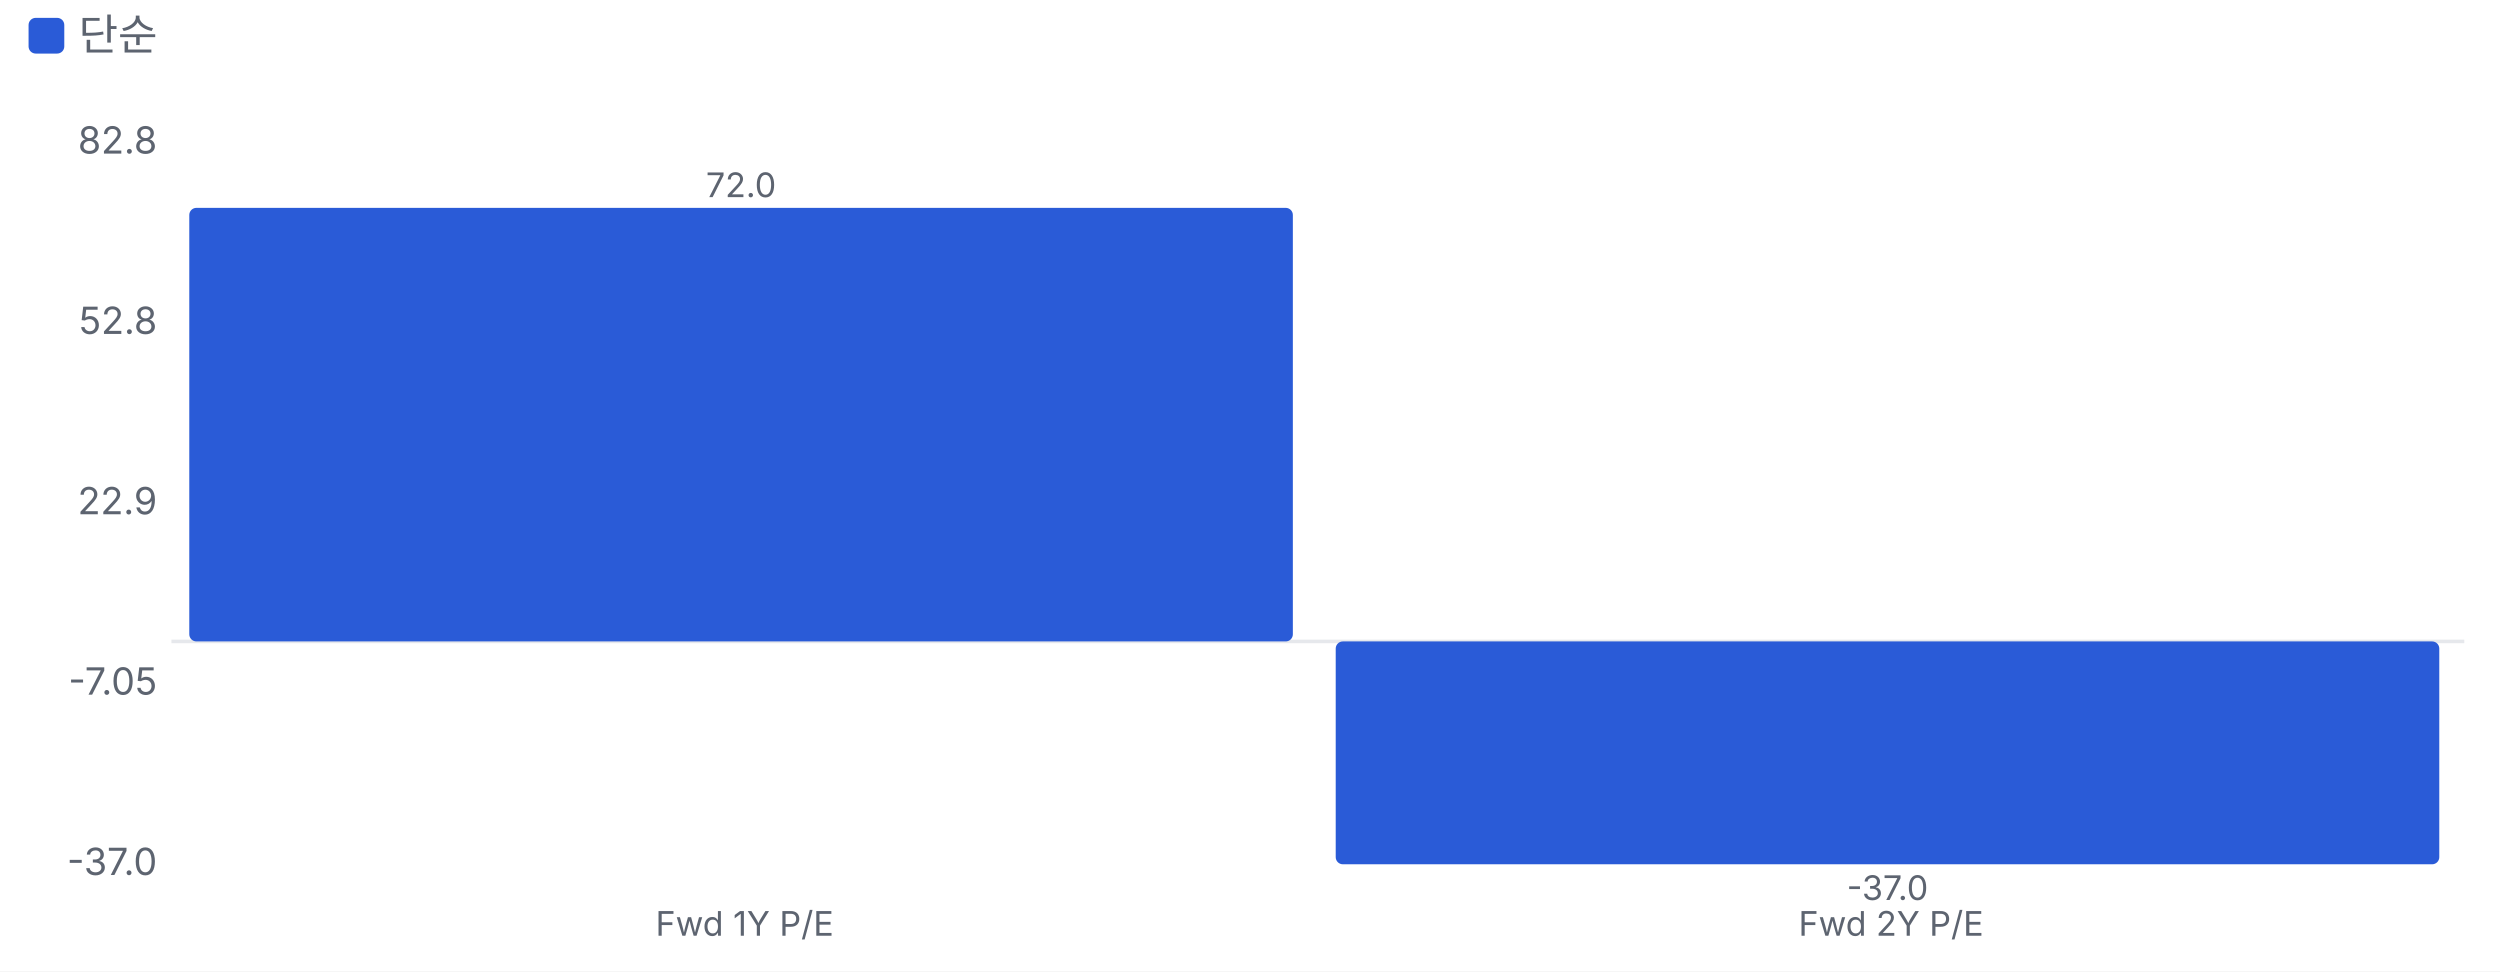
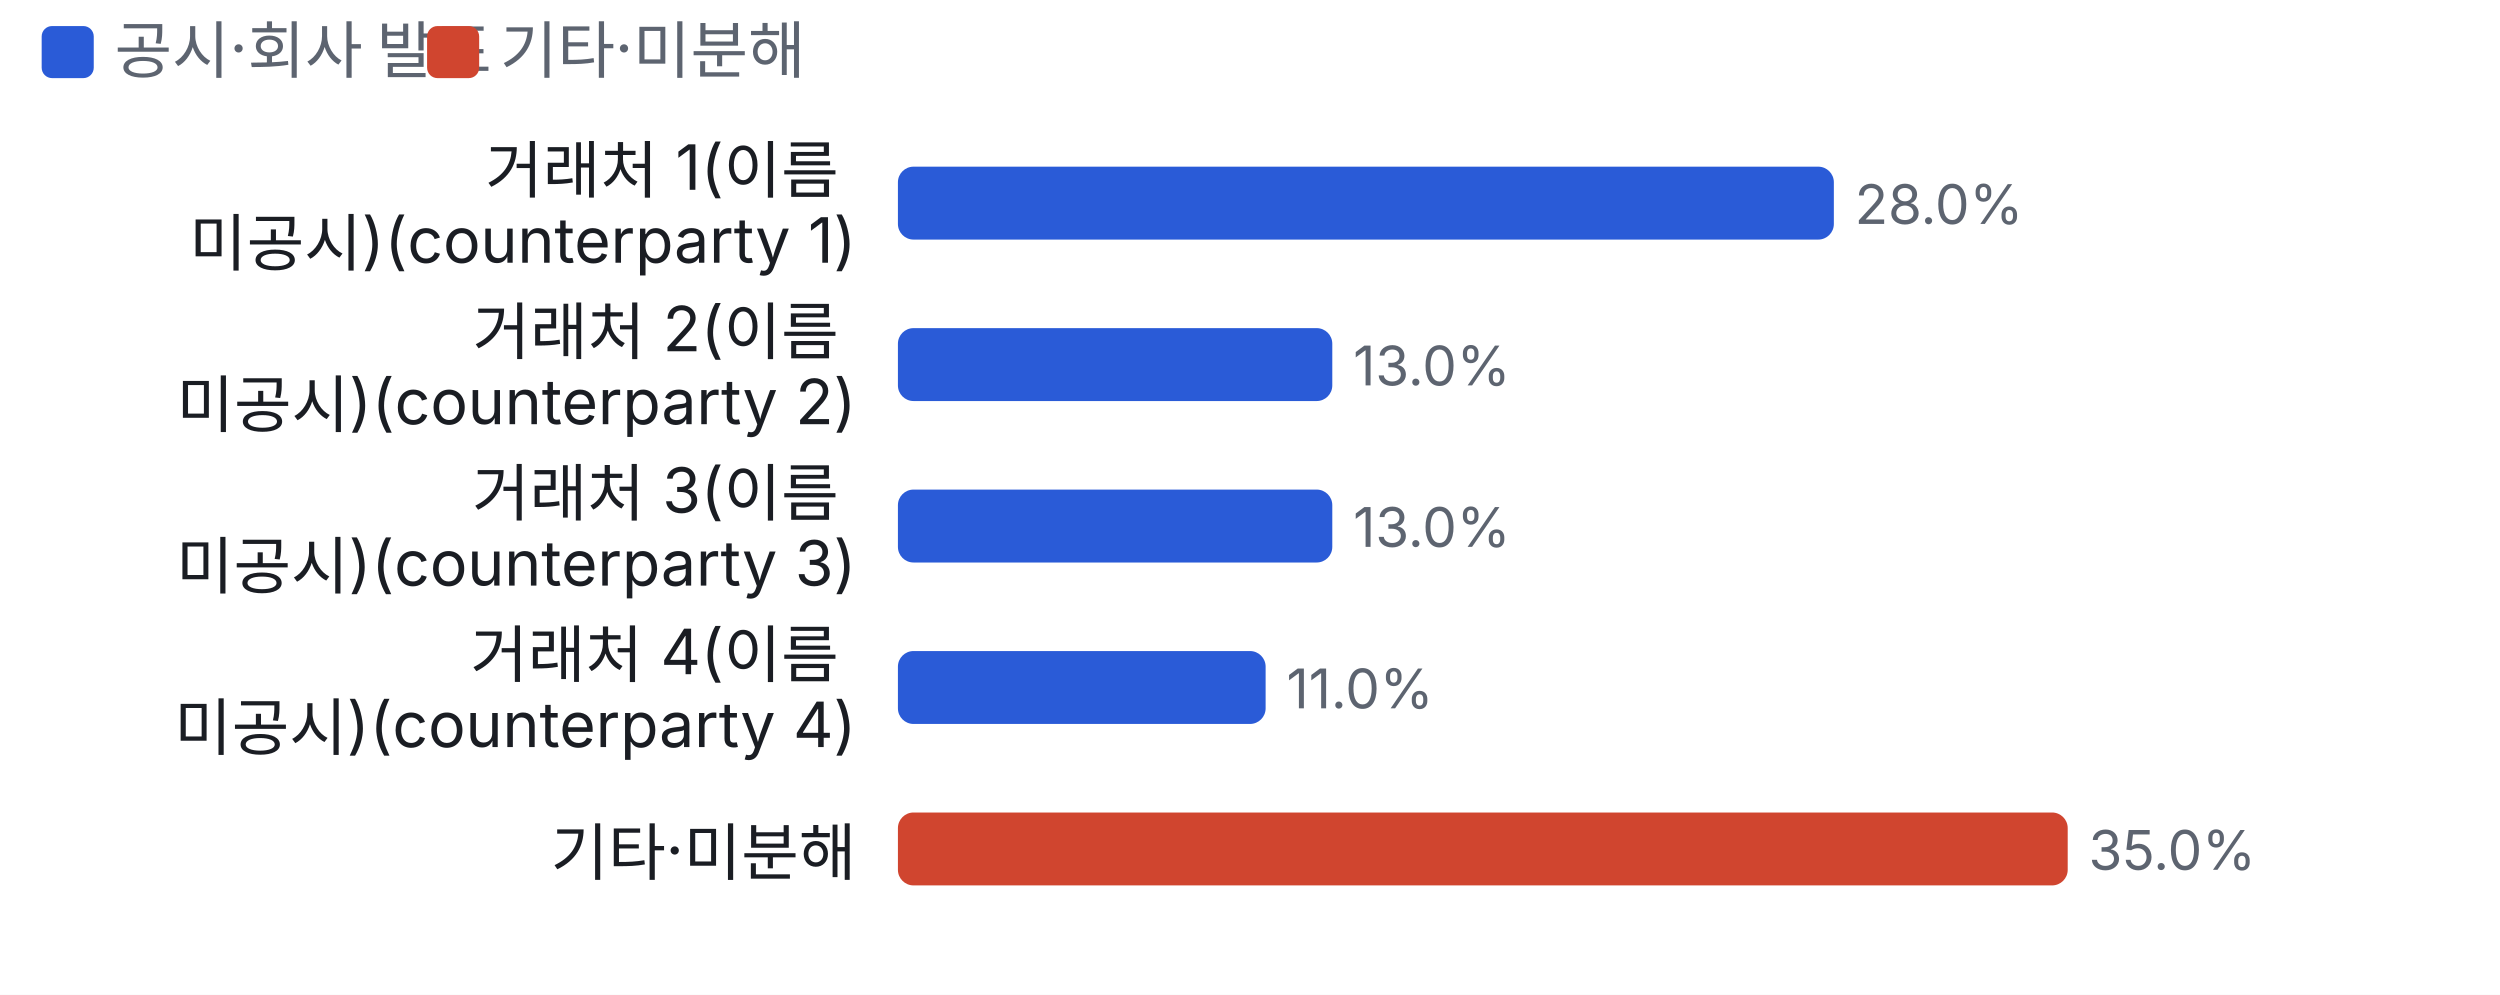
- <svg xmlns="http://www.w3.org/2000/svg" viewBox="0 0 700 272" width="700" height="272">
+ <svg xmlns="http://www.w3.org/2000/svg" viewBox="0 0 480 191" width="480" height="191">
  <style>text{fill:#5d6470;font-size:10.5px;font-family:-apple-system,'Apple SD Gothic Neo','Malgun Gothic',sans-serif}</style>
  <rect width="100%" height="100%" fill="#ffffff" />
  <rect x="8" y="5" width="10" height="10" rx="2" fill="#2a5bd7" />
-   <text x="22" y="14" style="font-size:12px">단순</text>
+   <text x="22" y="14" style="font-size:12px">공시·회사 발표</text>
+   <rect x="82" y="5" width="10" height="10" rx="2" fill="#d0452f" />
+   <text x="96" y="14" style="font-size:12px">기타·미분해</text>
  <g transform="translate(0,22)">
-     <line x1="48" x2="690" y1="157.6" y2="157.6" stroke="#e6e8ec" />
-     <text x="44" y="223.0" text-anchor="end">-37.0</text>
-     <text x="44" y="172.5" text-anchor="end">-7.05</text>
-     <text x="44" y="122.0" text-anchor="end">22.9</text>
-     <text x="44" y="71.5" text-anchor="end">52.8</text>
-     <text x="44" y="21.0" text-anchor="end">82.8</text>
-     <rect x="53.0" y="36.2" width="309.0" height="121.4" rx="2" fill="#2a5bd7" />
-     <text x="207.5" y="33.2" text-anchor="middle" style="font-size:9.5px">72.0</text>
-     <text x="208.5" y="240" text-anchor="middle" style="font-size:9.5px">Fwd 1Y P/E</text>
-     <rect x="374.0" y="157.6" width="309.0" height="62.4" rx="2" fill="#2a5bd7" />
-     <text x="528.5" y="230.0" text-anchor="middle" style="font-size:9.5px">-37.0</text>
-     <text x="529.5" y="240" text-anchor="middle" style="font-size:9.5px">Fwd 2Y P/E</text>
+     <text x="164.4" y="15" text-anchor="end" style="fill:#1a1d23;font-size:12px">
+       <tspan x="164.4" dy="0">거래처 1(이름</tspan>
+       <tspan x="164.4" dy="14">미공시)(counterparty 1)</tspan>
+     </text>
+     <rect x="172.4" y="10" width="179.7" height="14" rx="3" fill="#2a5bd7" />
+     <text x="356.1" y="21">28.0%</text>
+     <text x="164.4" y="46" text-anchor="end" style="fill:#1a1d23;font-size:12px">
+       <tspan x="164.4" dy="0">거래처 2(이름</tspan>
+       <tspan x="164.4" dy="14">미공시)(counterparty 2)</tspan>
+     </text>
+     <rect x="172.4" y="41" width="83.4" height="14" rx="3" fill="#2a5bd7" />
+     <text x="259.8" y="52">13.0%</text>
+     <text x="164.4" y="77" text-anchor="end" style="fill:#1a1d23;font-size:12px">
+       <tspan x="164.4" dy="0">거래처 3(이름</tspan>
+       <tspan x="164.4" dy="14">미공시)(counterparty 3)</tspan>
+     </text>
+     <rect x="172.4" y="72" width="83.4" height="14" rx="3" fill="#2a5bd7" />
+     <text x="259.8" y="83">13.0%</text>
+     <text x="164.4" y="108" text-anchor="end" style="fill:#1a1d23;font-size:12px">
+       <tspan x="164.4" dy="0">거래처 4(이름</tspan>
+       <tspan x="164.4" dy="14">미공시)(counterparty 4)</tspan>
+     </text>
+     <rect x="172.4" y="103" width="70.6" height="14" rx="3" fill="#2a5bd7" />
+     <text x="247.0" y="114">11.0%</text>
+     <text x="164.4" y="146" text-anchor="end" style="fill:#1a1d23;font-size:12px">
+       <tspan x="164.4" dy="0">기타·미분해</tspan>
+     </text>
+     <rect x="172.4" y="134" width="224.6" height="14" rx="3" fill="#d0452f" />
+     <text x="401.0" y="145">35.0%</text>
  </g>
</svg>
